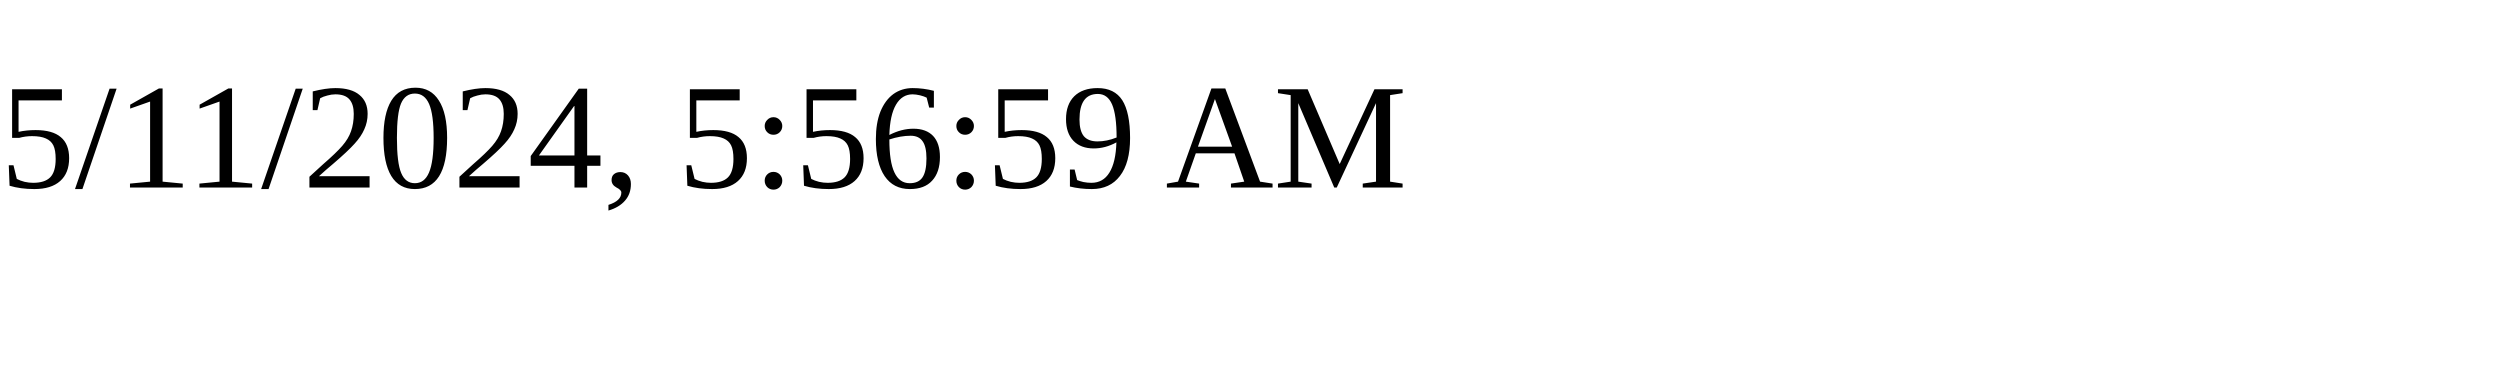
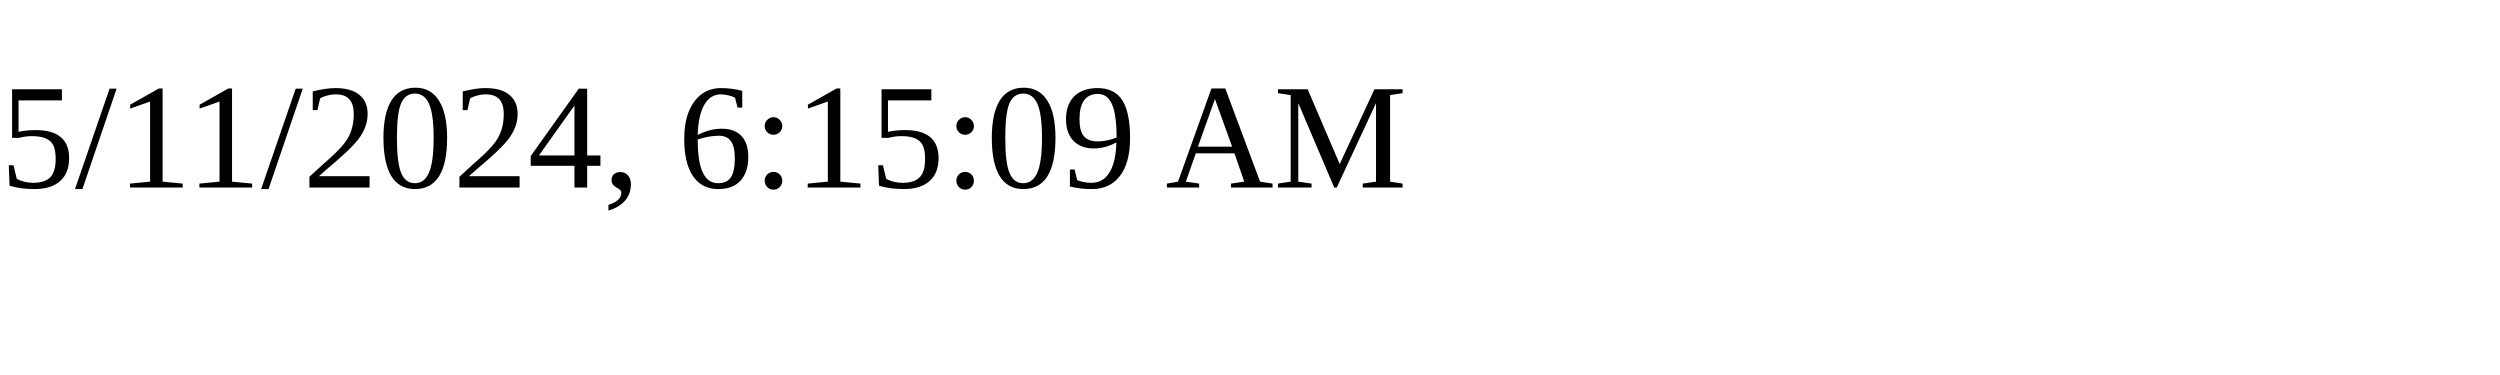
<svg xmlns="http://www.w3.org/2000/svg" height="30" width="200">
-   <text x="0" y="15">5/11/2024, 5:56:59 AM</text>
+   <text x="0" y="15">5/11/2024, 6:15:09 AM</text>
</svg>
